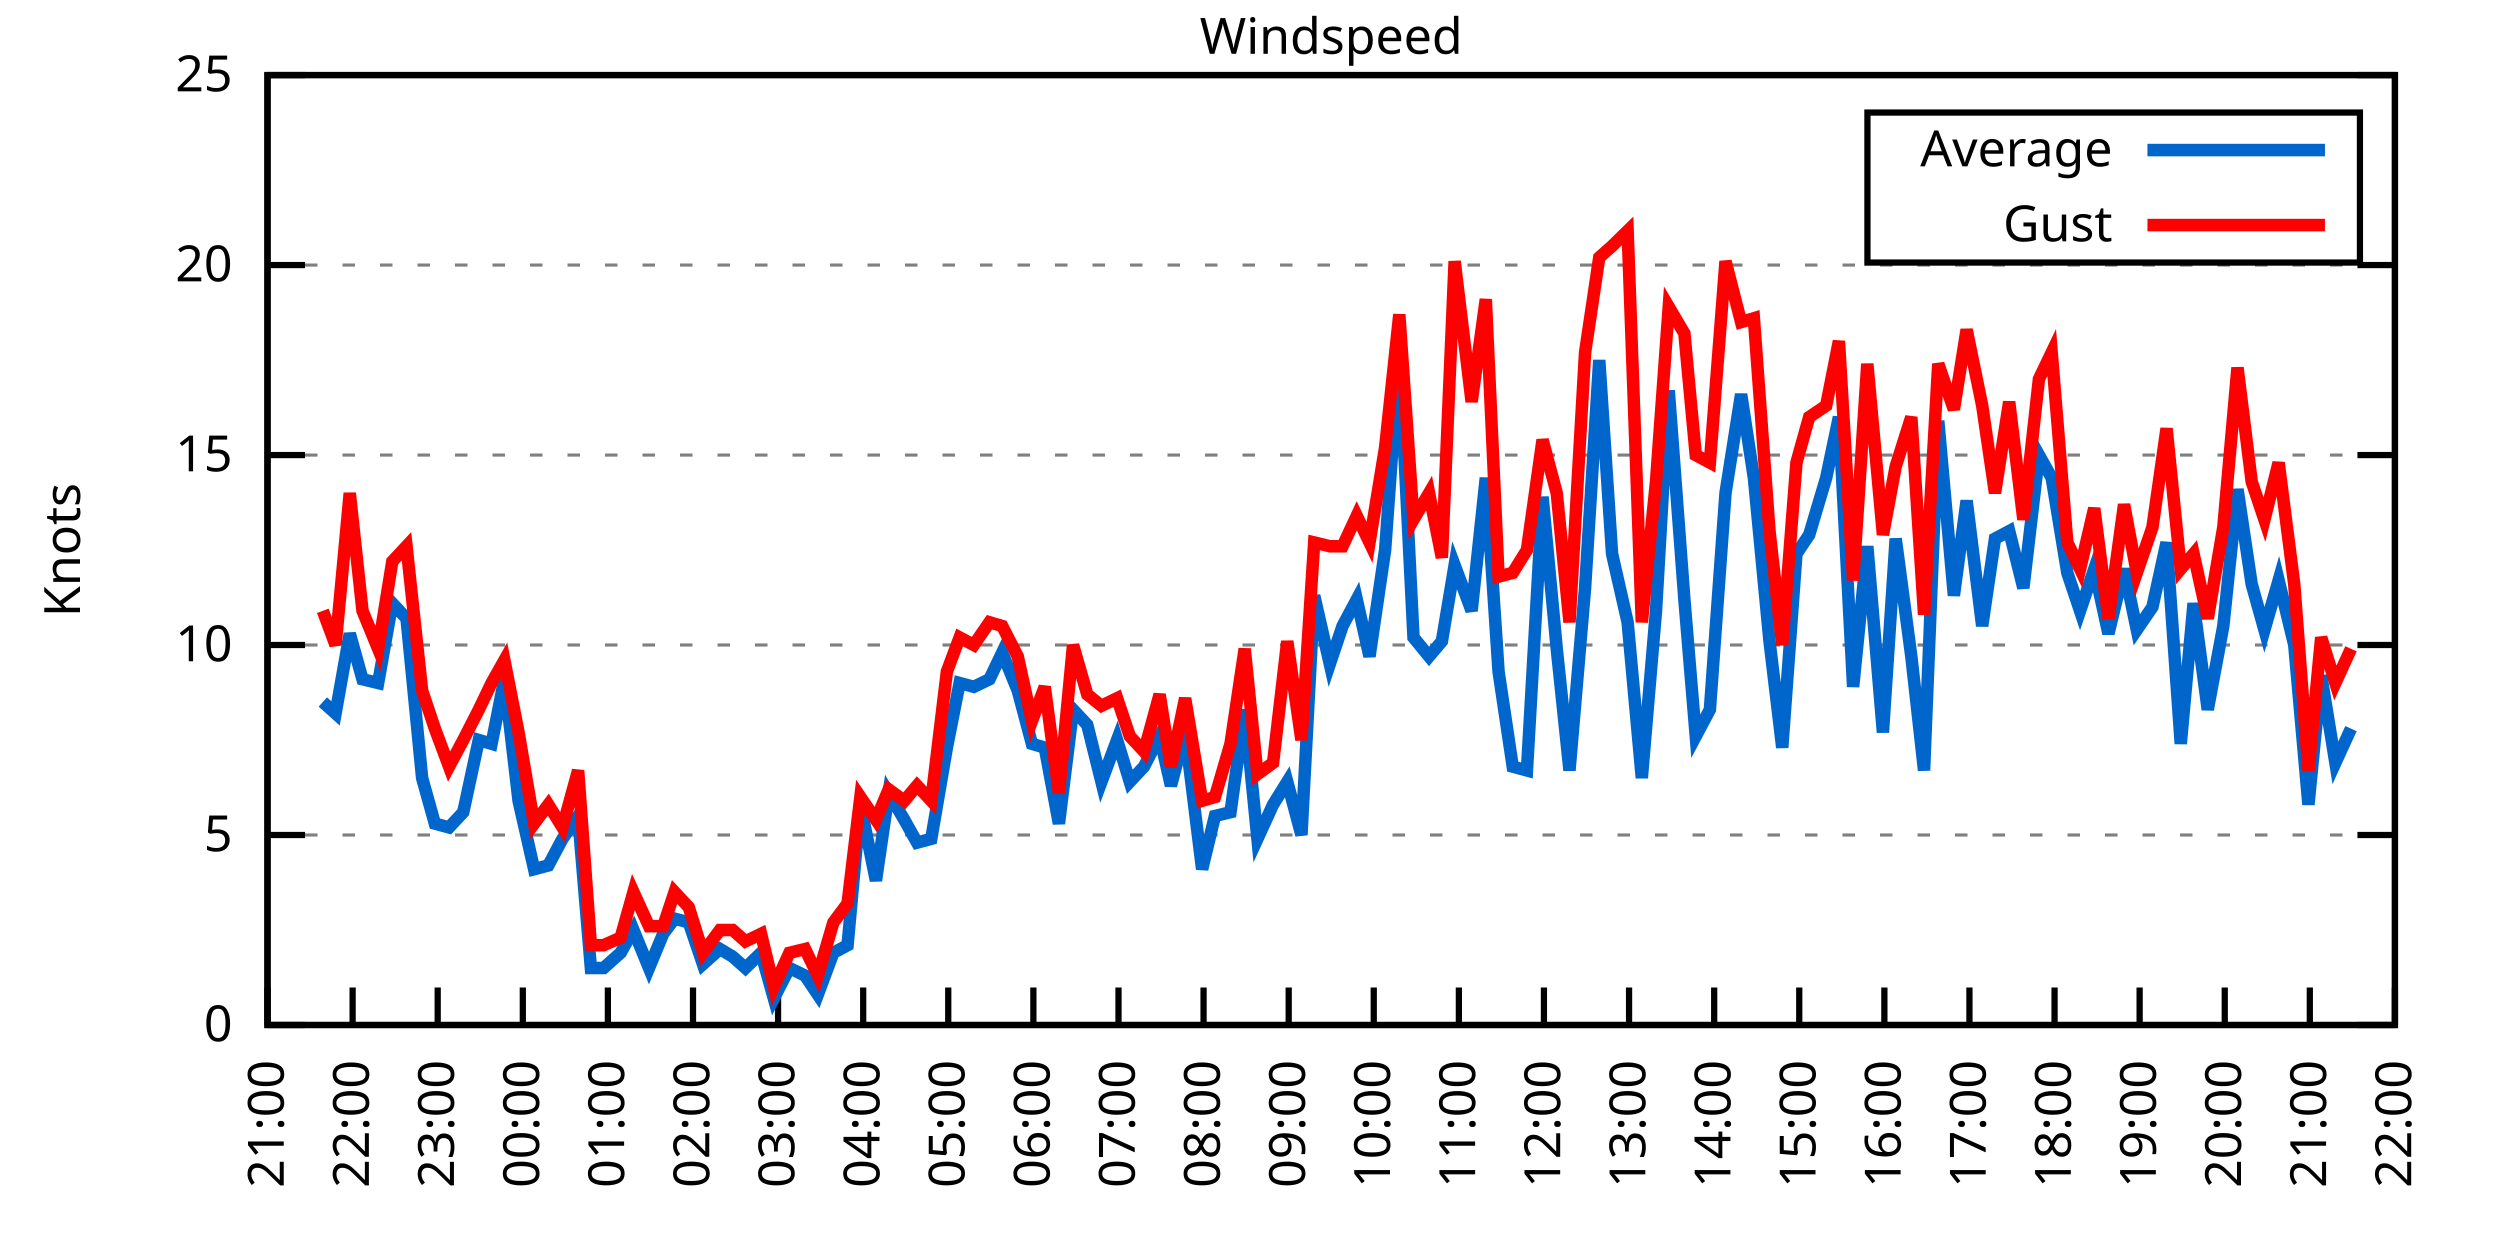
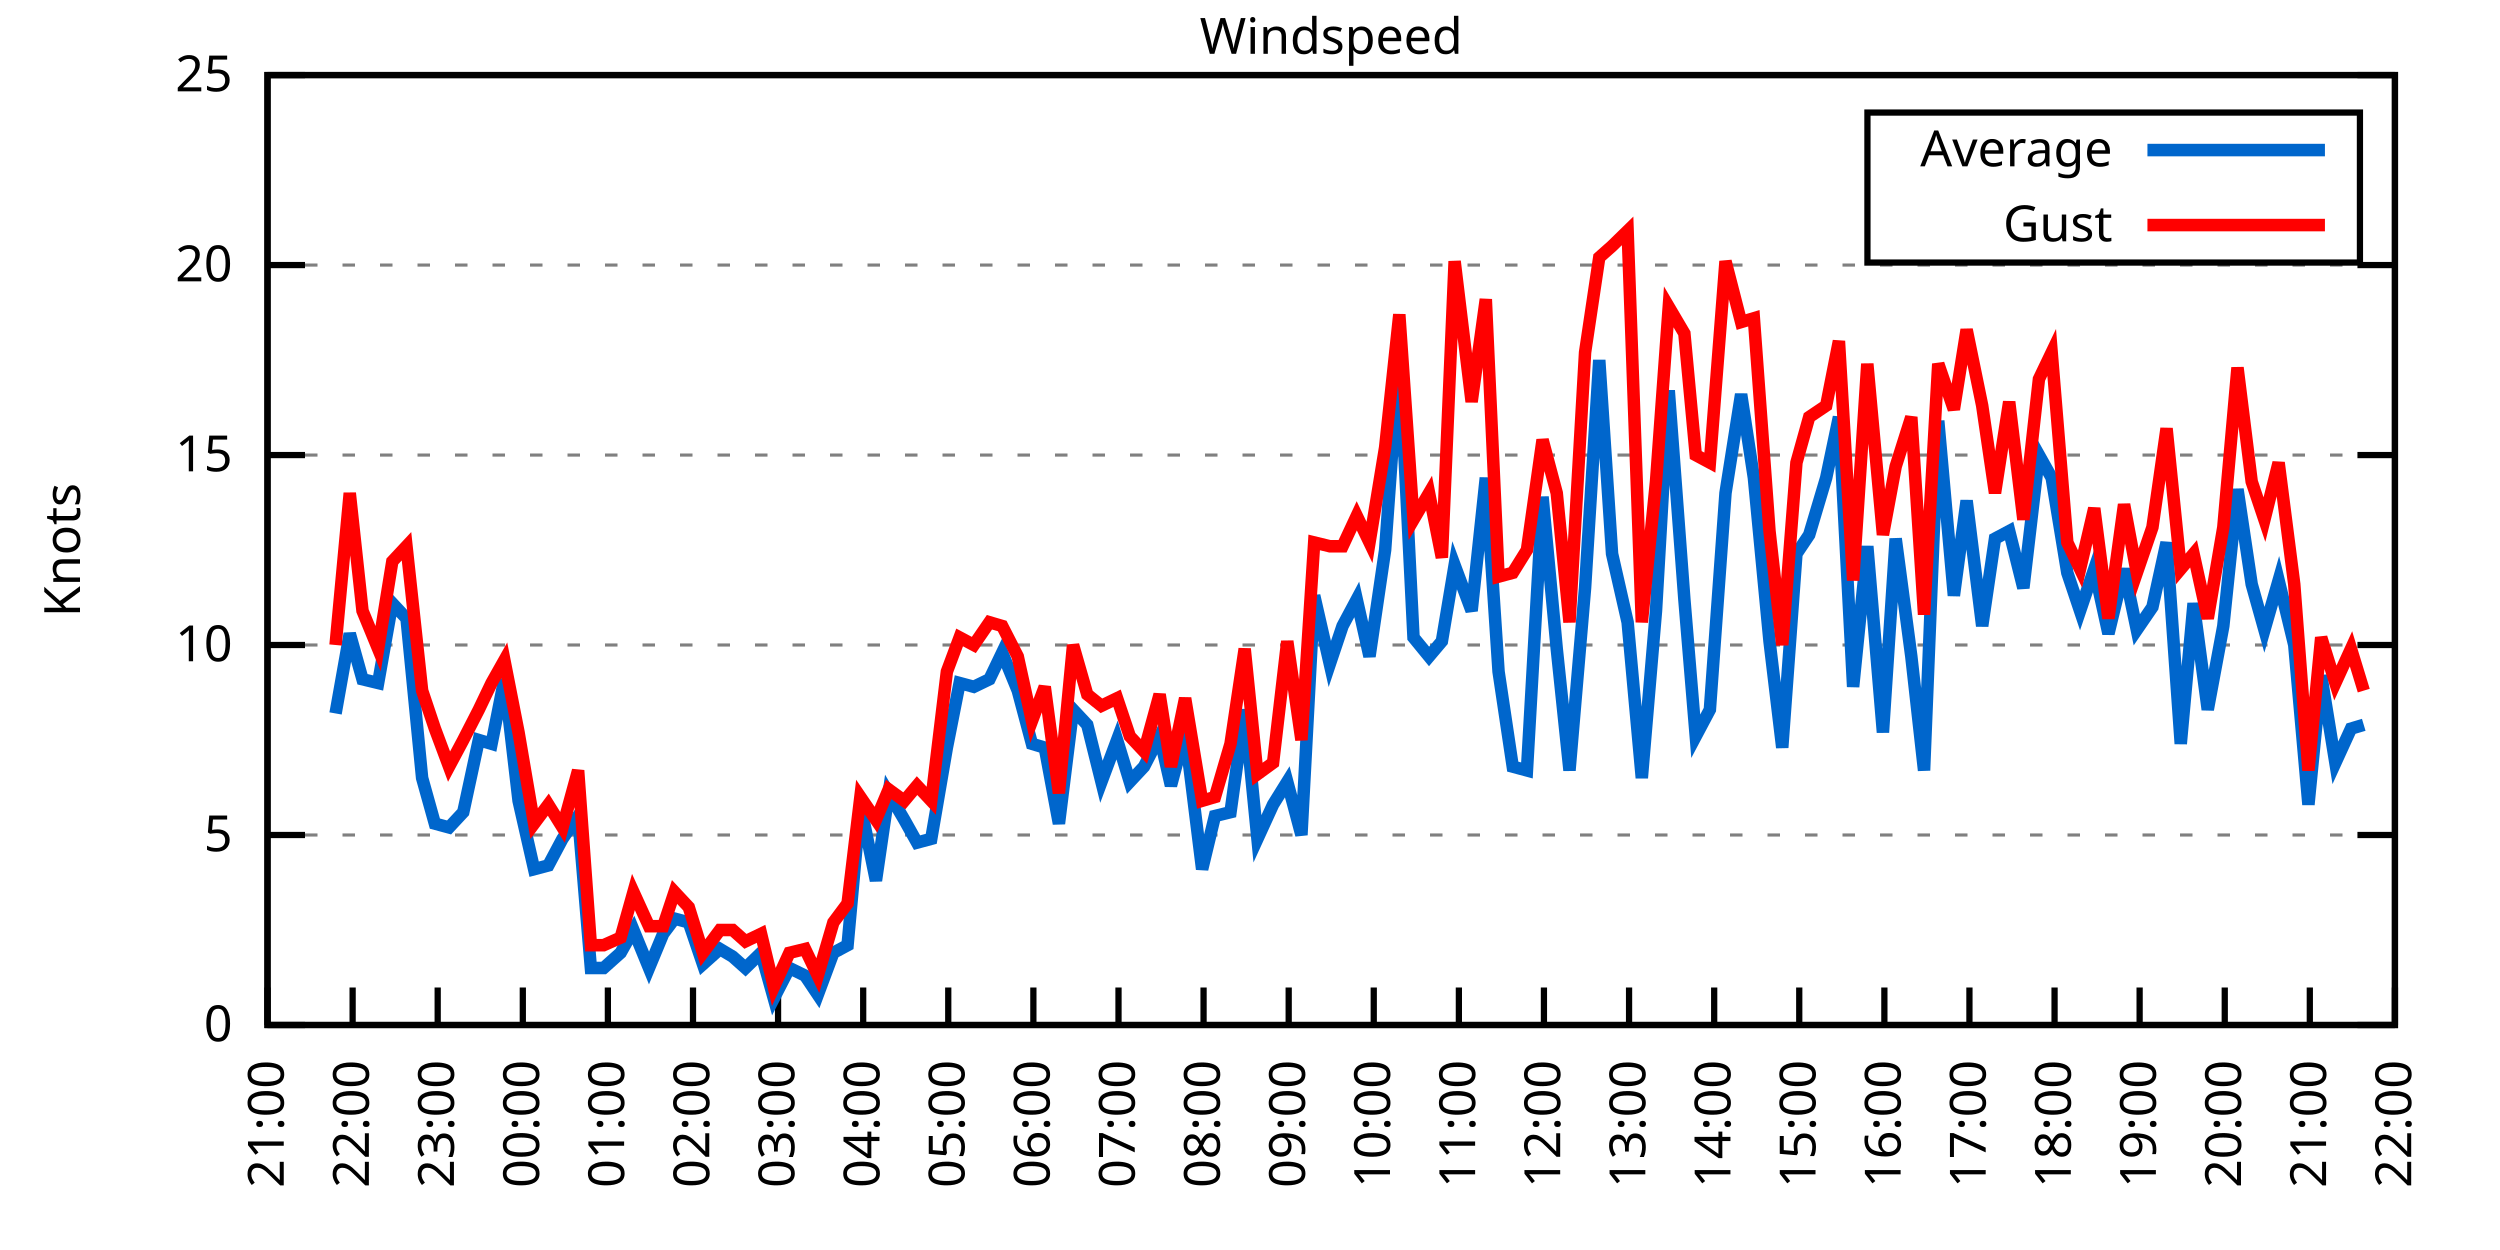
<svg xmlns="http://www.w3.org/2000/svg" xmlns:xlink="http://www.w3.org/1999/xlink" width="400" height="200" viewBox="0 0 400 200">
  <g id="gnuplot_canvas">
    <rect x="0" y="0" width="400" height="200" fill="none" />
    <defs>
      <circle id="gpDot" r="0.5" stroke-width="0.5" stroke="currentColor" />
      <path id="gpPt0" stroke-width="0.333" stroke="currentColor" d="M-1,0 h2 M0,-1 v2" />
      <path id="gpPt1" stroke-width="0.333" stroke="currentColor" d="M-1,-1 L1,1 M1,-1 L-1,1" />
      <path id="gpPt2" stroke-width="0.333" stroke="currentColor" d="M-1,0 L1,0 M0,-1 L0,1 M-1,-1 L1,1 M-1,1 L1,-1" />
      <rect id="gpPt3" stroke-width="0.333" stroke="currentColor" x="-1" y="-1" width="2" height="2" />
      <rect id="gpPt4" stroke-width="0.333" stroke="currentColor" fill="currentColor" x="-1" y="-1" width="2" height="2" />
      <circle id="gpPt5" stroke-width="0.333" stroke="currentColor" cx="0" cy="0" r="1" />
      <use xlink:href="#gpPt5" id="gpPt6" fill="currentColor" stroke="none" />
      <path id="gpPt7" stroke-width="0.333" stroke="currentColor" d="M0,-1.33 L-1.33,0.67 L1.33,0.67 z" />
      <use xlink:href="#gpPt7" id="gpPt8" fill="currentColor" stroke="none" />
      <use xlink:href="#gpPt7" id="gpPt9" stroke="currentColor" transform="rotate(180)" />
      <use xlink:href="#gpPt9" id="gpPt10" fill="currentColor" stroke="none" />
      <use xlink:href="#gpPt3" id="gpPt11" stroke="currentColor" transform="rotate(45)" />
      <use xlink:href="#gpPt11" id="gpPt12" fill="currentColor" stroke="none" />
      <path id="gpPt13" stroke-width="0.333" stroke="currentColor" d="M0,1.330 L1.265,0.411 L0.782,-1.067 L-0.782,-1.076 L-1.265,0.411 z" />
      <use xlink:href="#gpPt13" id="gpPt14" fill="currentColor" stroke="none" />
      <filter id="textbox" filterUnits="objectBoundingBox" x="0" y="0" height="1" width="1">
        <feFlood flood-color="white" flood-opacity="1" result="bgnd" />
        <feComposite in="SourceGraphic" in2="bgnd" operator="atop" />
      </filter>
      <filter id="greybox" filterUnits="objectBoundingBox" x="0" y="0" height="1" width="1">
        <feFlood flood-color="lightgrey" flood-opacity="1" result="grey" />
        <feComposite in="SourceGraphic" in2="grey" operator="atop" />
      </filter>
    </defs>
    <g fill="none" color="white" stroke="currentColor" stroke-width="1.00" stroke-linecap="butt" stroke-linejoin="miter">
</g>
    <g fill="none" color="black" stroke="currentColor" stroke-width="1.00" stroke-linecap="butt" stroke-linejoin="miter">
      <g stroke="none" shape-rendering="crispEdges">
        <polygon fill="rgb(255, 255, 255)" points="42.80,164.00 383.18,164.00 383.18,12.02 42.80,12.02 " />
      </g>
    </g>
    <g fill="none" color="black" stroke="currentColor" stroke-width="1.00" stroke-linecap="butt" stroke-linejoin="miter">
</g>
    <g fill="none" color="black" stroke="black" stroke-width="0.50" stroke-linecap="butt" stroke-linejoin="miter">
</g>
    <g fill="none" color="gray" stroke="currentColor" stroke-width="0.50" stroke-linecap="butt" stroke-linejoin="miter">
      <path stroke="gray" stroke-dasharray="2,4" class="gridline" d="M42.80,164.00 L383.19,164.00  " />
    </g>
    <g fill="none" color="gray" stroke="gray" stroke-width="1.00" stroke-linecap="butt" stroke-linejoin="miter">
</g>
    <g fill="none" color="black" stroke="currentColor" stroke-width="1.00" stroke-linecap="butt" stroke-linejoin="miter">
      <path stroke="black" d="M42.80,164.00 L48.80,164.00 M383.19,164.00 L377.19,164.00  " />
      <g transform="translate(37.20,166.60)" stroke="none" fill="black" font-family="Sans" font-size="8.00" text-anchor="end">
        <text>
          <tspan font-family="Sans"> 0</tspan>
        </text>
      </g>
    </g>
    <g fill="none" color="black" stroke="currentColor" stroke-width="1.00" stroke-linecap="butt" stroke-linejoin="miter">
</g>
    <g fill="none" color="black" stroke="black" stroke-width="0.50" stroke-linecap="butt" stroke-linejoin="miter">
</g>
    <g fill="none" color="gray" stroke="currentColor" stroke-width="0.50" stroke-linecap="butt" stroke-linejoin="miter">
      <path stroke="gray" stroke-dasharray="2,4" class="gridline" d="M42.80,133.60 L383.19,133.60  " />
    </g>
    <g fill="none" color="gray" stroke="gray" stroke-width="1.00" stroke-linecap="butt" stroke-linejoin="miter">
</g>
    <g fill="none" color="black" stroke="currentColor" stroke-width="1.00" stroke-linecap="butt" stroke-linejoin="miter">
      <path stroke="black" d="M42.80,133.60 L48.80,133.60 M383.19,133.60 L377.19,133.60  " />
      <g transform="translate(37.20,136.20)" stroke="none" fill="black" font-family="Sans" font-size="8.00" text-anchor="end">
        <text>
          <tspan font-family="Sans"> 5</tspan>
        </text>
      </g>
    </g>
    <g fill="none" color="black" stroke="currentColor" stroke-width="1.00" stroke-linecap="butt" stroke-linejoin="miter">
</g>
    <g fill="none" color="black" stroke="black" stroke-width="0.50" stroke-linecap="butt" stroke-linejoin="miter">
</g>
    <g fill="none" color="gray" stroke="currentColor" stroke-width="0.50" stroke-linecap="butt" stroke-linejoin="miter">
      <path stroke="gray" stroke-dasharray="2,4" class="gridline" d="M42.80,103.20 L383.19,103.20  " />
    </g>
    <g fill="none" color="gray" stroke="gray" stroke-width="1.00" stroke-linecap="butt" stroke-linejoin="miter">
</g>
    <g fill="none" color="black" stroke="currentColor" stroke-width="1.00" stroke-linecap="butt" stroke-linejoin="miter">
      <path stroke="black" d="M42.80,103.20 L48.80,103.20 M383.19,103.20 L377.19,103.20  " />
      <g transform="translate(37.20,105.80)" stroke="none" fill="black" font-family="Sans" font-size="8.00" text-anchor="end">
        <text>
          <tspan font-family="Sans"> 10</tspan>
        </text>
      </g>
    </g>
    <g fill="none" color="black" stroke="currentColor" stroke-width="1.00" stroke-linecap="butt" stroke-linejoin="miter">
</g>
    <g fill="none" color="black" stroke="black" stroke-width="0.50" stroke-linecap="butt" stroke-linejoin="miter">
</g>
    <g fill="none" color="gray" stroke="currentColor" stroke-width="0.50" stroke-linecap="butt" stroke-linejoin="miter">
      <path stroke="gray" stroke-dasharray="2,4" class="gridline" d="M42.80,72.81 L383.19,72.81  " />
    </g>
    <g fill="none" color="gray" stroke="gray" stroke-width="1.00" stroke-linecap="butt" stroke-linejoin="miter">
</g>
    <g fill="none" color="black" stroke="currentColor" stroke-width="1.00" stroke-linecap="butt" stroke-linejoin="miter">
      <path stroke="black" d="M42.80,72.81 L48.80,72.81 M383.19,72.81 L377.19,72.81  " />
      <g transform="translate(37.20,75.41)" stroke="none" fill="black" font-family="Sans" font-size="8.00" text-anchor="end">
        <text>
          <tspan font-family="Sans"> 15</tspan>
        </text>
      </g>
    </g>
    <g fill="none" color="black" stroke="currentColor" stroke-width="1.00" stroke-linecap="butt" stroke-linejoin="miter">
</g>
    <g fill="none" color="black" stroke="black" stroke-width="0.50" stroke-linecap="butt" stroke-linejoin="miter">
</g>
    <g fill="none" color="gray" stroke="currentColor" stroke-width="0.50" stroke-linecap="butt" stroke-linejoin="miter">
      <path stroke="gray" stroke-dasharray="2,4" class="gridline" d="M42.80,42.41 L383.19,42.41  " />
    </g>
    <g fill="none" color="gray" stroke="gray" stroke-width="1.00" stroke-linecap="butt" stroke-linejoin="miter">
</g>
    <g fill="none" color="black" stroke="currentColor" stroke-width="1.00" stroke-linecap="butt" stroke-linejoin="miter">
      <path stroke="black" d="M42.80,42.41 L48.80,42.41 M383.19,42.41 L377.19,42.41  " />
      <g transform="translate(37.20,45.01)" stroke="none" fill="black" font-family="Sans" font-size="8.00" text-anchor="end">
        <text>
          <tspan font-family="Sans"> 20</tspan>
        </text>
      </g>
    </g>
    <g fill="none" color="black" stroke="currentColor" stroke-width="1.00" stroke-linecap="butt" stroke-linejoin="miter">
</g>
    <g fill="none" color="black" stroke="black" stroke-width="0.50" stroke-linecap="butt" stroke-linejoin="miter">
</g>
    <g fill="none" color="gray" stroke="currentColor" stroke-width="0.50" stroke-linecap="butt" stroke-linejoin="miter">
      <path stroke="gray" stroke-dasharray="2,4" class="gridline" d="M42.80,12.01 L383.19,12.01  " />
    </g>
    <g fill="none" color="gray" stroke="gray" stroke-width="1.00" stroke-linecap="butt" stroke-linejoin="miter">
</g>
    <g fill="none" color="black" stroke="currentColor" stroke-width="1.00" stroke-linecap="butt" stroke-linejoin="miter">
      <path stroke="black" d="M42.80,12.01 L48.80,12.01 M383.19,12.01 L377.19,12.01  " />
      <g transform="translate(37.20,14.61)" stroke="none" fill="black" font-family="Sans" font-size="8.00" text-anchor="end">
        <text>
          <tspan font-family="Sans"> 25</tspan>
        </text>
      </g>
    </g>
    <g fill="none" color="black" stroke="currentColor" stroke-width="1.00" stroke-linecap="butt" stroke-linejoin="miter">
      <path stroke="black" d="M42.80,164.00 L42.80,158.00  " />
      <g transform="translate(45.40,169.60) rotate(270.00)" stroke="none" fill="black" font-family="Sans" font-size="8.00" text-anchor="end">
        <text>
          <tspan font-family="Sans">21:00</tspan>
        </text>
      </g>
    </g>
    <g fill="none" color="black" stroke="currentColor" stroke-width="1.00" stroke-linecap="butt" stroke-linejoin="miter">
      <path stroke="black" d="M56.42,164.00 L56.42,158.00  " />
      <g transform="translate(59.02,169.60) rotate(270.00)" stroke="none" fill="black" font-family="Sans" font-size="8.00" text-anchor="end">
        <text>
          <tspan font-family="Sans">22:00</tspan>
        </text>
      </g>
    </g>
    <g fill="none" color="black" stroke="currentColor" stroke-width="1.00" stroke-linecap="butt" stroke-linejoin="miter">
      <path stroke="black" d="M70.03,164.00 L70.03,158.00  " />
      <g transform="translate(72.63,169.60) rotate(270.00)" stroke="none" fill="black" font-family="Sans" font-size="8.00" text-anchor="end">
        <text>
          <tspan font-family="Sans">23:00</tspan>
        </text>
      </g>
    </g>
    <g fill="none" color="black" stroke="currentColor" stroke-width="1.00" stroke-linecap="butt" stroke-linejoin="miter">
      <path stroke="black" d="M83.65,164.00 L83.65,158.00  " />
      <g transform="translate(86.25,169.60) rotate(270.00)" stroke="none" fill="black" font-family="Sans" font-size="8.00" text-anchor="end">
        <text>
          <tspan font-family="Sans">00:00</tspan>
        </text>
      </g>
    </g>
    <g fill="none" color="black" stroke="currentColor" stroke-width="1.00" stroke-linecap="butt" stroke-linejoin="miter">
      <path stroke="black" d="M97.26,164.00 L97.26,158.00  " />
      <g transform="translate(99.86,169.60) rotate(270.00)" stroke="none" fill="black" font-family="Sans" font-size="8.00" text-anchor="end">
        <text>
          <tspan font-family="Sans">01:00</tspan>
        </text>
      </g>
    </g>
    <g fill="none" color="black" stroke="currentColor" stroke-width="1.00" stroke-linecap="butt" stroke-linejoin="miter">
      <path stroke="black" d="M110.88,164.00 L110.88,158.00  " />
      <g transform="translate(113.48,169.60) rotate(270.00)" stroke="none" fill="black" font-family="Sans" font-size="8.00" text-anchor="end">
        <text>
          <tspan font-family="Sans">02:00</tspan>
        </text>
      </g>
    </g>
    <g fill="none" color="black" stroke="currentColor" stroke-width="1.00" stroke-linecap="butt" stroke-linejoin="miter">
      <path stroke="black" d="M124.49,164.00 L124.49,158.00  " />
      <g transform="translate(127.09,169.60) rotate(270.00)" stroke="none" fill="black" font-family="Sans" font-size="8.00" text-anchor="end">
        <text>
          <tspan font-family="Sans">03:00</tspan>
        </text>
      </g>
    </g>
    <g fill="none" color="black" stroke="currentColor" stroke-width="1.00" stroke-linecap="butt" stroke-linejoin="miter">
      <path stroke="black" d="M138.11,164.00 L138.11,158.00  " />
      <g transform="translate(140.71,169.60) rotate(270.00)" stroke="none" fill="black" font-family="Sans" font-size="8.00" text-anchor="end">
        <text>
          <tspan font-family="Sans">04:00</tspan>
        </text>
      </g>
    </g>
    <g fill="none" color="black" stroke="currentColor" stroke-width="1.00" stroke-linecap="butt" stroke-linejoin="miter">
      <path stroke="black" d="M151.72,164.00 L151.72,158.00  " />
      <g transform="translate(154.32,169.60) rotate(270.00)" stroke="none" fill="black" font-family="Sans" font-size="8.00" text-anchor="end">
        <text>
          <tspan font-family="Sans">05:00</tspan>
        </text>
      </g>
    </g>
    <g fill="none" color="black" stroke="currentColor" stroke-width="1.00" stroke-linecap="butt" stroke-linejoin="miter">
      <path stroke="black" d="M165.34,164.00 L165.34,158.00  " />
      <g transform="translate(167.94,169.60) rotate(270.00)" stroke="none" fill="black" font-family="Sans" font-size="8.00" text-anchor="end">
        <text>
          <tspan font-family="Sans">06:00</tspan>
        </text>
      </g>
    </g>
    <g fill="none" color="black" stroke="currentColor" stroke-width="1.00" stroke-linecap="butt" stroke-linejoin="miter">
      <path stroke="black" d="M178.96,164.00 L178.96,158.00  " />
      <g transform="translate(181.56,169.60) rotate(270.00)" stroke="none" fill="black" font-family="Sans" font-size="8.00" text-anchor="end">
        <text>
          <tspan font-family="Sans">07:00</tspan>
        </text>
      </g>
    </g>
    <g fill="none" color="black" stroke="currentColor" stroke-width="1.00" stroke-linecap="butt" stroke-linejoin="miter">
      <path stroke="black" d="M192.57,164.00 L192.57,158.00  " />
      <g transform="translate(195.17,169.60) rotate(270.00)" stroke="none" fill="black" font-family="Sans" font-size="8.00" text-anchor="end">
        <text>
          <tspan font-family="Sans">08:00</tspan>
        </text>
      </g>
    </g>
    <g fill="none" color="black" stroke="currentColor" stroke-width="1.00" stroke-linecap="butt" stroke-linejoin="miter">
      <path stroke="black" d="M206.19,164.00 L206.19,158.00  " />
      <g transform="translate(208.79,169.60) rotate(270.00)" stroke="none" fill="black" font-family="Sans" font-size="8.00" text-anchor="end">
        <text>
          <tspan font-family="Sans">09:00</tspan>
        </text>
      </g>
    </g>
    <g fill="none" color="black" stroke="currentColor" stroke-width="1.00" stroke-linecap="butt" stroke-linejoin="miter">
      <path stroke="black" d="M219.80,164.00 L219.80,158.00  " />
      <g transform="translate(222.40,169.60) rotate(270.00)" stroke="none" fill="black" font-family="Sans" font-size="8.00" text-anchor="end">
        <text>
          <tspan font-family="Sans">10:00</tspan>
        </text>
      </g>
    </g>
    <g fill="none" color="black" stroke="currentColor" stroke-width="1.00" stroke-linecap="butt" stroke-linejoin="miter">
      <path stroke="black" d="M233.42,164.00 L233.42,158.00  " />
      <g transform="translate(236.02,169.60) rotate(270.00)" stroke="none" fill="black" font-family="Sans" font-size="8.00" text-anchor="end">
        <text>
          <tspan font-family="Sans">11:00</tspan>
        </text>
      </g>
    </g>
    <g fill="none" color="black" stroke="currentColor" stroke-width="1.00" stroke-linecap="butt" stroke-linejoin="miter">
      <path stroke="black" d="M247.03,164.00 L247.03,158.00  " />
      <g transform="translate(249.63,169.60) rotate(270.00)" stroke="none" fill="black" font-family="Sans" font-size="8.00" text-anchor="end">
        <text>
          <tspan font-family="Sans">12:00</tspan>
        </text>
      </g>
    </g>
    <g fill="none" color="black" stroke="currentColor" stroke-width="1.00" stroke-linecap="butt" stroke-linejoin="miter">
      <path stroke="black" d="M260.65,164.00 L260.65,158.00  " />
      <g transform="translate(263.25,169.60) rotate(270.00)" stroke="none" fill="black" font-family="Sans" font-size="8.00" text-anchor="end">
        <text>
          <tspan font-family="Sans">13:00</tspan>
        </text>
      </g>
    </g>
    <g fill="none" color="black" stroke="currentColor" stroke-width="1.00" stroke-linecap="butt" stroke-linejoin="miter">
      <path stroke="black" d="M274.27,164.00 L274.27,158.00  " />
      <g transform="translate(276.87,169.60) rotate(270.00)" stroke="none" fill="black" font-family="Sans" font-size="8.00" text-anchor="end">
        <text>
          <tspan font-family="Sans">14:00</tspan>
        </text>
      </g>
    </g>
    <g fill="none" color="black" stroke="currentColor" stroke-width="1.00" stroke-linecap="butt" stroke-linejoin="miter">
      <path stroke="black" d="M287.88,164.00 L287.88,158.00  " />
      <g transform="translate(290.48,169.60) rotate(270.00)" stroke="none" fill="black" font-family="Sans" font-size="8.00" text-anchor="end">
        <text>
          <tspan font-family="Sans">15:00</tspan>
        </text>
      </g>
    </g>
    <g fill="none" color="black" stroke="currentColor" stroke-width="1.00" stroke-linecap="butt" stroke-linejoin="miter">
      <path stroke="black" d="M301.50,164.00 L301.50,158.00  " />
      <g transform="translate(304.10,169.60) rotate(270.00)" stroke="none" fill="black" font-family="Sans" font-size="8.00" text-anchor="end">
        <text>
          <tspan font-family="Sans">16:00</tspan>
        </text>
      </g>
    </g>
    <g fill="none" color="black" stroke="currentColor" stroke-width="1.00" stroke-linecap="butt" stroke-linejoin="miter">
      <path stroke="black" d="M315.11,164.00 L315.11,158.00  " />
      <g transform="translate(317.71,169.60) rotate(270.00)" stroke="none" fill="black" font-family="Sans" font-size="8.00" text-anchor="end">
        <text>
          <tspan font-family="Sans">17:00</tspan>
        </text>
      </g>
    </g>
    <g fill="none" color="black" stroke="currentColor" stroke-width="1.00" stroke-linecap="butt" stroke-linejoin="miter">
      <path stroke="black" d="M328.73,164.00 L328.73,158.00  " />
      <g transform="translate(331.33,169.60) rotate(270.00)" stroke="none" fill="black" font-family="Sans" font-size="8.00" text-anchor="end">
        <text>
          <tspan font-family="Sans">18:00</tspan>
        </text>
      </g>
    </g>
    <g fill="none" color="black" stroke="currentColor" stroke-width="1.00" stroke-linecap="butt" stroke-linejoin="miter">
      <path stroke="black" d="M342.34,164.00 L342.34,158.00  " />
      <g transform="translate(344.94,169.60) rotate(270.00)" stroke="none" fill="black" font-family="Sans" font-size="8.00" text-anchor="end">
        <text>
          <tspan font-family="Sans">19:00</tspan>
        </text>
      </g>
    </g>
    <g fill="none" color="black" stroke="currentColor" stroke-width="1.00" stroke-linecap="butt" stroke-linejoin="miter">
      <path stroke="black" d="M355.96,164.00 L355.96,158.00  " />
      <g transform="translate(358.56,169.60) rotate(270.00)" stroke="none" fill="black" font-family="Sans" font-size="8.00" text-anchor="end">
        <text>
          <tspan font-family="Sans">20:00</tspan>
        </text>
      </g>
    </g>
    <g fill="none" color="black" stroke="currentColor" stroke-width="1.00" stroke-linecap="butt" stroke-linejoin="miter">
      <path stroke="black" d="M369.57,164.00 L369.57,158.00  " />
      <g transform="translate(372.17,169.60) rotate(270.00)" stroke="none" fill="black" font-family="Sans" font-size="8.00" text-anchor="end">
        <text>
          <tspan font-family="Sans">21:00</tspan>
        </text>
      </g>
    </g>
    <g fill="none" color="black" stroke="currentColor" stroke-width="1.00" stroke-linecap="butt" stroke-linejoin="miter">
      <path stroke="black" d="M383.19,164.00 L383.19,158.00  " />
      <g transform="translate(385.79,169.60) rotate(270.00)" stroke="none" fill="black" font-family="Sans" font-size="8.00" text-anchor="end">
        <text>
          <tspan font-family="Sans">22:00</tspan>
        </text>
      </g>
    </g>
    <g fill="none" color="black" stroke="currentColor" stroke-width="1.00" stroke-linecap="butt" stroke-linejoin="miter">
</g>
    <g fill="none" color="black" stroke="currentColor" stroke-width="1.00" stroke-linecap="butt" stroke-linejoin="miter">
      <path stroke="black" d="M42.80,12.01 L42.80,164.00 L383.19,164.00 L383.19,12.01 L42.80,12.01 Z  " />
    </g>
    <g fill="none" color="black" stroke="currentColor" stroke-width="1.00" stroke-linecap="butt" stroke-linejoin="miter">
</g>
    <g fill="none" color="black" stroke="currentColor" stroke-width="1.00" stroke-linecap="butt" stroke-linejoin="miter">
      <path stroke="black" d="M298.79,42.01 L298.79,18.01 L377.59,18.01 L377.59,42.01 L298.79,42.01 Z  " />
    </g>
    <g id="Windspeed_plot_1">
      <g fill="none" color="white" stroke="black" stroke-width="2.00" stroke-linecap="butt" stroke-linejoin="miter">
</g>
      <g fill="none" color="black" stroke="currentColor" stroke-width="2.00" stroke-linecap="butt" stroke-linejoin="miter">
        <g transform="translate(337.99,26.61)" stroke="none" fill="black" font-family="Sans" font-size="8.00" text-anchor="end">
          <text>
            <tspan font-family="Sans">Average</tspan>
          </text>
        </g>
      </g>
      <g fill="none" color="black" stroke="currentColor" stroke-width="2.00" stroke-linecap="butt" stroke-linejoin="miter">
-         <path stroke="rgb(  0, 102, 204)" d="M343.59,24.01 L371.99,24.01 M51.65,112.32 L53.69,114.15 L55.96,101.38 L58.00,108.68 L60.50,109.28 L62.77,96.52   L65.04,98.95 L67.54,124.48 L69.58,131.78 L71.85,132.39 L74.12,129.95 L76.61,118.40 L78.65,119.01 L80.70,108.68   L82.97,128.13 L85.46,139.07 L87.73,138.47 L90.00,134.21 L92.50,130.56 L94.54,154.88 L96.58,154.88 L99.30,152.45   L101.35,148.80 L103.84,154.88 L106.11,149.41 L107.93,146.98 L110.20,147.59 L112.47,154.27 L115.19,151.84 L117.23,153.06   L119.27,154.88 L121.77,152.45 L123.81,159.74 L126.31,154.88 L128.81,156.10 L130.85,159.14 L133.34,152.45 L135.61,151.23   L137.66,128.74 L140.15,140.90 L142.19,126.91 L144.69,131.17 L146.73,134.82 L149.00,134.21 L151.50,119.62 L153.54,109.28   L155.81,109.89 L158.31,108.68 L160.35,104.42 L162.84,110.50 L165.11,119.01 L167.16,119.62 L169.43,131.78 L171.69,113.54   L173.96,115.97 L176.23,125.09 L178.73,118.40 L180.77,125.09 L183.04,122.66 L185.54,117.80 L187.35,125.70 L189.62,117.19   L192.34,139.07 L194.39,130.56 L196.88,129.95 L199.15,113.54 L201.19,134.21 L203.69,128.74 L205.96,125.09 L208.23,133.60   L210.27,95.30 L212.77,106.24 L214.81,100.16 L217.08,95.91 L219.12,105.03 L221.62,88.00 L223.89,56.39 L226.16,101.99   L228.65,105.03 L230.70,102.60 L232.74,90.44 L235.46,97.73 L237.73,76.45 L239.77,107.46 L242.04,122.66 L244.31,123.27   L246.81,79.49 L249.08,103.81 L251.12,123.27 L253.61,94.08 L255.88,57.61 L257.93,88.61 L260.42,99.56 L262.69,124.48   L264.96,97.73 L267.00,62.47 L269.50,95.91 L271.32,117.80 L273.58,113.54 L276.08,78.89 L278.58,63.08 L280.62,76.45   L283.12,102.60 L285.16,119.62 L287.43,88.61 L289.47,85.57 L292.19,76.45 L294.23,66.73 L296.50,109.89 L298.77,87.40   L301.27,117.19 L303.31,86.18 L305.81,105.03 L307.85,123.27 L310.12,67.33 L312.62,95.30 L314.66,80.10 L317.15,100.16   L319.20,86.18 L321.47,84.97 L323.74,94.08 L326.23,72.81 L328.27,76.45 L330.77,91.65 L332.81,97.73 L335.08,91.04   L337.35,101.38 L339.85,91.04 L341.89,100.77 L344.39,97.12 L346.65,86.79 L348.92,119.01 L350.97,96.52 L353.24,113.54   L355.73,100.16 L358.00,78.28 L360.27,93.48 L362.31,100.77 L364.58,92.87 L367.08,103.20 L369.35,128.74 L371.39,108.07   L373.66,122.05 L376.16,116.58  " />
+         <path stroke="rgb(  0, 102, 204)" d="M343.59,24.01 L371.99,24.01 M53.69,114.15 L55.96,101.38 L58.00,108.68 L60.50,109.28 L62.77,96.52 L65.04,98.95   L67.54,124.48 L69.58,131.78 L71.85,132.39 L74.12,129.95 L76.61,118.40 L78.65,119.01 L80.70,108.68 L82.97,128.13   L85.46,139.07 L87.73,138.47 L90.00,134.21 L92.50,130.56 L94.54,154.88 L96.58,154.88 L99.30,152.45 L101.35,148.80   L103.84,154.88 L106.11,149.41 L107.93,146.98 L110.20,147.59 L112.47,154.27 L115.19,151.84 L117.23,153.06 L119.27,154.88   L121.77,152.45 L123.81,159.74 L126.31,154.88 L128.81,156.10 L130.85,159.14 L133.34,152.45 L135.61,151.23 L137.66,128.74   L140.15,140.90 L142.19,126.91 L144.69,131.17 L146.73,134.82 L149.00,134.21 L151.50,119.62 L153.54,109.28 L155.81,109.89   L158.31,108.68 L160.35,104.42 L162.84,110.50 L165.11,119.01 L167.16,119.62 L169.43,131.78 L171.69,113.54 L173.96,115.97   L176.23,125.09 L178.73,118.40 L180.77,125.09 L183.04,122.66 L185.54,117.80 L187.35,125.70 L189.62,117.19 L192.34,139.07   L194.39,130.56 L196.88,129.95 L199.15,113.54 L201.19,134.21 L203.69,128.74 L205.96,125.09 L208.23,133.60 L210.27,95.30   L212.77,106.24 L214.81,100.16 L217.08,95.91 L219.12,105.03 L221.62,88.00 L223.89,56.39 L226.16,101.99 L228.65,105.03   L230.70,102.60 L232.74,90.44 L235.46,97.73 L237.73,76.45 L239.77,107.46 L242.04,122.66 L244.31,123.27 L246.81,79.49   L249.08,103.81 L251.12,123.27 L253.61,94.08 L255.88,57.61 L257.93,88.61 L260.42,99.56 L262.69,124.48 L264.96,97.73   L267.00,62.47 L269.50,95.91 L271.32,117.80 L273.58,113.54 L276.08,78.89 L278.58,63.08 L280.62,76.45 L283.12,102.60   L285.16,119.62 L287.43,88.61 L289.47,85.57 L292.19,76.45 L294.23,66.73 L296.50,109.89 L298.77,87.40 L301.27,117.19   L303.31,86.18 L305.81,105.03 L307.85,123.27 L310.12,67.33 L312.62,95.30 L314.66,80.10 L317.15,100.16 L319.20,86.18   L321.47,84.97 L323.74,94.08 L326.23,72.81 L328.27,76.45 L330.77,91.65 L332.81,97.73 L335.08,91.04 L337.35,101.38   L339.85,91.04 L341.89,100.77 L344.39,97.12 L346.65,86.79 L348.92,119.01 L350.97,96.52 L353.24,113.54 L355.73,100.16   L358.00,78.28 L360.27,93.48 L362.31,100.77 L364.58,92.87 L367.08,103.20 L369.35,128.74 L371.39,108.07 L373.66,122.05   L376.16,116.58 L378.20,115.97  " />
      </g>
    </g>
    <g id="Windspeed_plot_2">
      <g fill="none" color="black" stroke="currentColor" stroke-width="2.00" stroke-linecap="butt" stroke-linejoin="miter">
        <g transform="translate(337.99,38.61)" stroke="none" fill="black" font-family="Sans" font-size="8.00" text-anchor="end">
          <text>
            <tspan font-family="Sans">Gust</tspan>
          </text>
        </g>
      </g>
      <g fill="none" color="black" stroke="currentColor" stroke-width="2.00" stroke-linecap="butt" stroke-linejoin="miter">
-         <path stroke="rgb(255,   0,   0)" d="M343.59,36.01 L371.99,36.01 M51.65,97.73 L53.69,103.20 L55.96,78.89 L58.00,97.73 L60.50,103.81 L62.77,89.83   L65.04,87.40 L67.54,110.50 L69.58,116.58 L71.85,122.66 L74.12,118.40 L76.61,113.54 L78.65,109.28 L80.70,105.64   L82.97,117.19 L85.46,131.78 L87.73,128.74 L90.00,132.39 L92.50,123.27 L94.54,151.23 L96.58,151.23 L99.30,150.02   L101.35,142.72 L103.84,148.19 L106.11,148.19 L107.93,142.72 L110.20,145.15 L112.47,152.45 L115.19,148.80 L117.23,148.80   L119.27,150.62 L121.77,149.41 L123.81,157.92 L126.31,152.45 L128.81,151.84 L130.85,156.10 L133.34,147.59 L135.61,144.55   L137.66,127.52 L140.15,131.17 L142.19,126.31 L144.69,128.13 L146.73,125.70 L149.00,128.13 L151.50,107.46 L153.54,101.99   L155.81,103.20 L158.31,99.56 L160.35,100.16 L162.84,105.03 L165.11,115.36 L167.16,109.89 L169.43,126.91 L171.69,103.20   L173.96,111.11 L176.23,112.93 L178.73,111.72 L180.77,117.80 L183.04,120.23 L185.54,111.11 L187.35,122.66 L189.62,111.72   L192.34,128.13 L194.39,127.52 L196.88,119.01 L199.15,103.81 L201.19,123.87 L203.69,122.05 L205.96,102.60 L208.23,118.40   L210.27,86.79 L212.77,87.40 L214.81,87.40 L217.08,82.53 L219.12,86.79 L221.62,71.59 L223.89,50.31 L226.16,83.14   L228.65,78.89 L230.70,89.22 L232.74,41.80 L235.46,64.29 L237.73,47.88 L239.77,92.26 L242.04,91.65 L244.31,88.00   L246.81,70.37 L249.08,78.89 L251.12,99.56 L253.61,56.39 L255.88,41.19 L257.93,39.37 L260.42,36.94 L262.69,99.56   L264.96,77.06 L267.00,49.10 L269.50,53.35 L271.32,72.81 L273.58,74.02 L276.08,41.80 L278.58,51.53 L280.62,50.92   L283.12,84.97 L285.16,103.20 L287.43,74.02 L289.47,66.73 L292.19,64.90 L294.23,54.57 L296.50,92.87 L298.77,58.21   L301.27,85.57 L303.31,74.63 L305.81,66.73 L307.85,98.34 L310.12,58.21 L312.62,65.51 L314.66,52.74 L317.15,64.90   L319.20,78.89 L321.47,64.29 L323.74,83.14 L326.23,60.65 L328.27,56.39 L330.77,86.79 L332.81,91.04 L335.08,81.32   L337.35,98.95 L339.85,80.71 L341.89,91.65 L344.39,84.36 L346.65,68.55 L348.92,91.04 L350.97,88.61 L353.24,98.95   L355.73,84.36 L358.00,58.82 L360.27,77.06 L362.31,83.14 L364.58,74.02 L367.08,93.48 L369.35,123.27 L371.39,101.99   L373.66,109.28 L376.16,103.81  " />
+         <path stroke="rgb(255,   0,   0)" d="M343.59,36.01 L371.99,36.01 M53.69,103.20 L55.96,78.89 L58.00,97.73 L60.50,103.81 L62.77,89.83 L65.04,87.40   L67.54,110.50 L69.58,116.58 L71.85,122.66 L74.12,118.40 L76.61,113.54 L78.65,109.28 L80.70,105.64 L82.97,117.19   L85.46,131.78 L87.73,128.74 L90.00,132.39 L92.50,123.27 L94.54,151.23 L96.58,151.23 L99.30,150.02 L101.35,142.72   L103.84,148.19 L106.11,148.19 L107.93,142.72 L110.20,145.15 L112.47,152.45 L115.19,148.80 L117.23,148.80 L119.27,150.62   L121.77,149.41 L123.81,157.92 L126.31,152.45 L128.81,151.84 L130.85,156.10 L133.34,147.59 L135.61,144.55 L137.66,127.52   L140.15,131.17 L142.19,126.31 L144.69,128.13 L146.73,125.70 L149.00,128.13 L151.50,107.46 L153.54,101.99 L155.81,103.20   L158.31,99.56 L160.35,100.16 L162.84,105.03 L165.11,115.36 L167.16,109.89 L169.43,126.91 L171.69,103.20 L173.96,111.11   L176.23,112.93 L178.73,111.72 L180.77,117.80 L183.04,120.23 L185.54,111.11 L187.35,122.66 L189.62,111.72 L192.34,128.13   L194.39,127.52 L196.88,119.01 L199.15,103.81 L201.19,123.87 L203.69,122.05 L205.96,102.60 L208.23,118.40 L210.27,86.79   L212.77,87.40 L214.81,87.40 L217.08,82.53 L219.12,86.79 L221.62,71.59 L223.89,50.31 L226.16,83.14 L228.65,78.89   L230.70,89.22 L232.74,41.80 L235.46,64.29 L237.73,47.88 L239.77,92.26 L242.04,91.65 L244.31,88.00 L246.81,70.37   L249.08,78.89 L251.12,99.56 L253.61,56.39 L255.88,41.19 L257.93,39.37 L260.42,36.94 L262.69,99.56 L264.96,77.06   L267.00,49.10 L269.50,53.35 L271.32,72.81 L273.58,74.02 L276.08,41.80 L278.58,51.53 L280.62,50.92 L283.12,84.97   L285.16,103.20 L287.43,74.02 L289.47,66.73 L292.19,64.90 L294.23,54.57 L296.50,92.87 L298.77,58.21 L301.27,85.57   L303.31,74.63 L305.81,66.73 L307.85,98.34 L310.12,58.21 L312.62,65.51 L314.66,52.74 L317.15,64.90 L319.20,78.89   L321.47,64.29 L323.74,83.14 L326.23,60.65 L328.27,56.39 L330.77,86.79 L332.81,91.04 L335.08,81.32 L337.35,98.95   L339.85,80.71 L341.89,91.65 L344.39,84.36 L346.65,68.55 L348.92,91.04 L350.97,88.61 L353.24,98.95 L355.73,84.36   L358.00,58.82 L360.27,77.06 L362.31,83.14 L364.58,74.02 L367.08,93.48 L369.35,123.27 L371.39,101.99 L373.66,109.28   L376.16,103.81 L378.20,110.50  " />
      </g>
    </g>
    <g fill="none" color="black" stroke="currentColor" stroke-width="2.00" stroke-linecap="butt" stroke-linejoin="miter">
</g>
    <g fill="none" color="black" stroke="black" stroke-width="1.00" stroke-linecap="butt" stroke-linejoin="miter">
</g>
    <g fill="none" color="black" stroke="currentColor" stroke-width="1.00" stroke-linecap="butt" stroke-linejoin="miter">
      <path stroke="black" d="M42.80,12.01 L42.80,164.00 L383.19,164.00 L383.19,12.01 L42.80,12.01 Z  " />
      <g transform="translate(12.80,88.01) rotate(270.00)" stroke="none" fill="black" font-family="Sans" font-size="8.00" text-anchor="middle">
        <text>
          <tspan font-family="Sans">Knots</tspan>
        </text>
      </g>
    </g>
    <g fill="none" color="black" stroke="currentColor" stroke-width="1.00" stroke-linecap="butt" stroke-linejoin="miter">
</g>
    <g fill="none" color="black" stroke="currentColor" stroke-width="1.00" stroke-linecap="butt" stroke-linejoin="miter">
      <g transform="translate(212.99,8.61)" stroke="none" fill="black" font-family="Sans" font-size="8.00" text-anchor="middle">
        <text>
          <tspan font-family="Sans">Windspeed</tspan>
        </text>
      </g>
    </g>
    <g fill="none" color="black" stroke="currentColor" stroke-width="1.00" stroke-linecap="butt" stroke-linejoin="miter">
</g>
  </g>
</svg>
